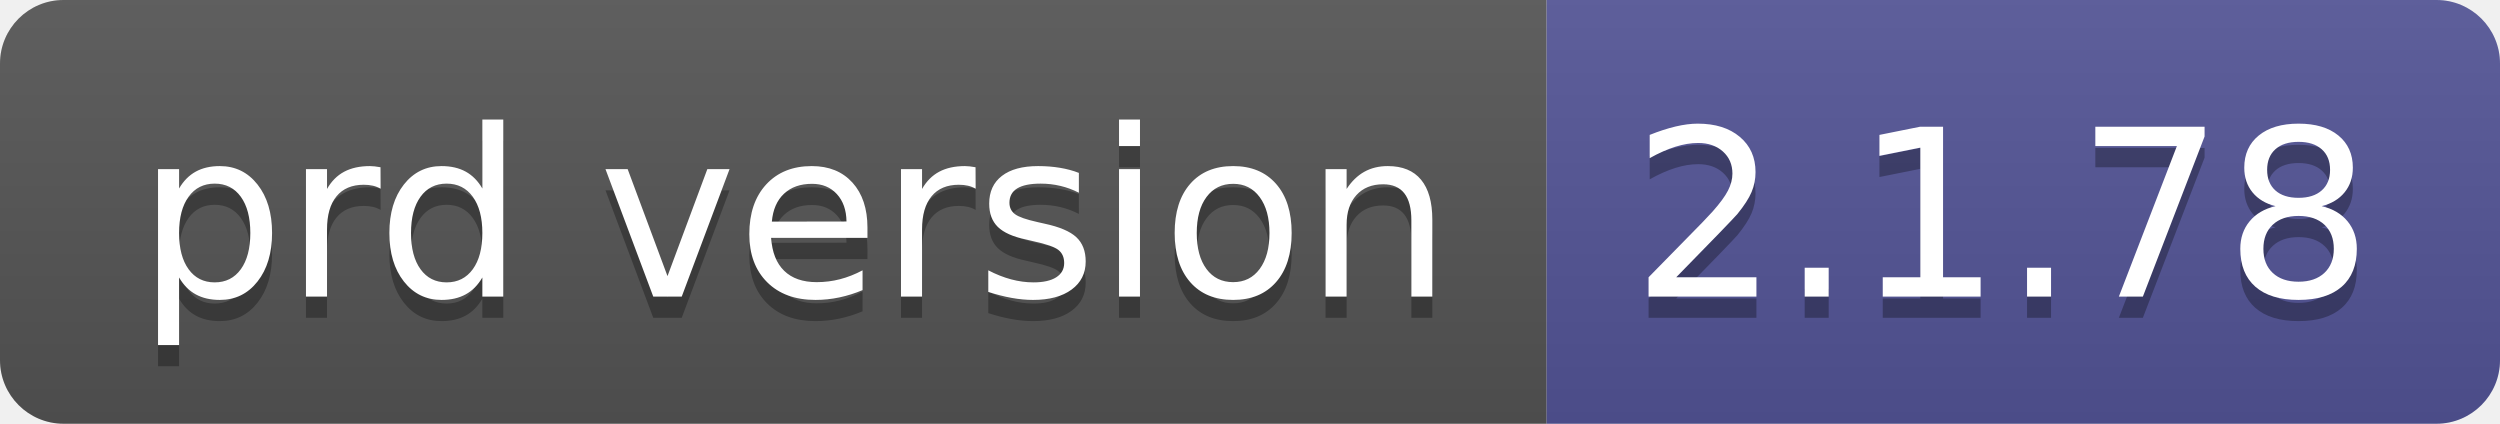
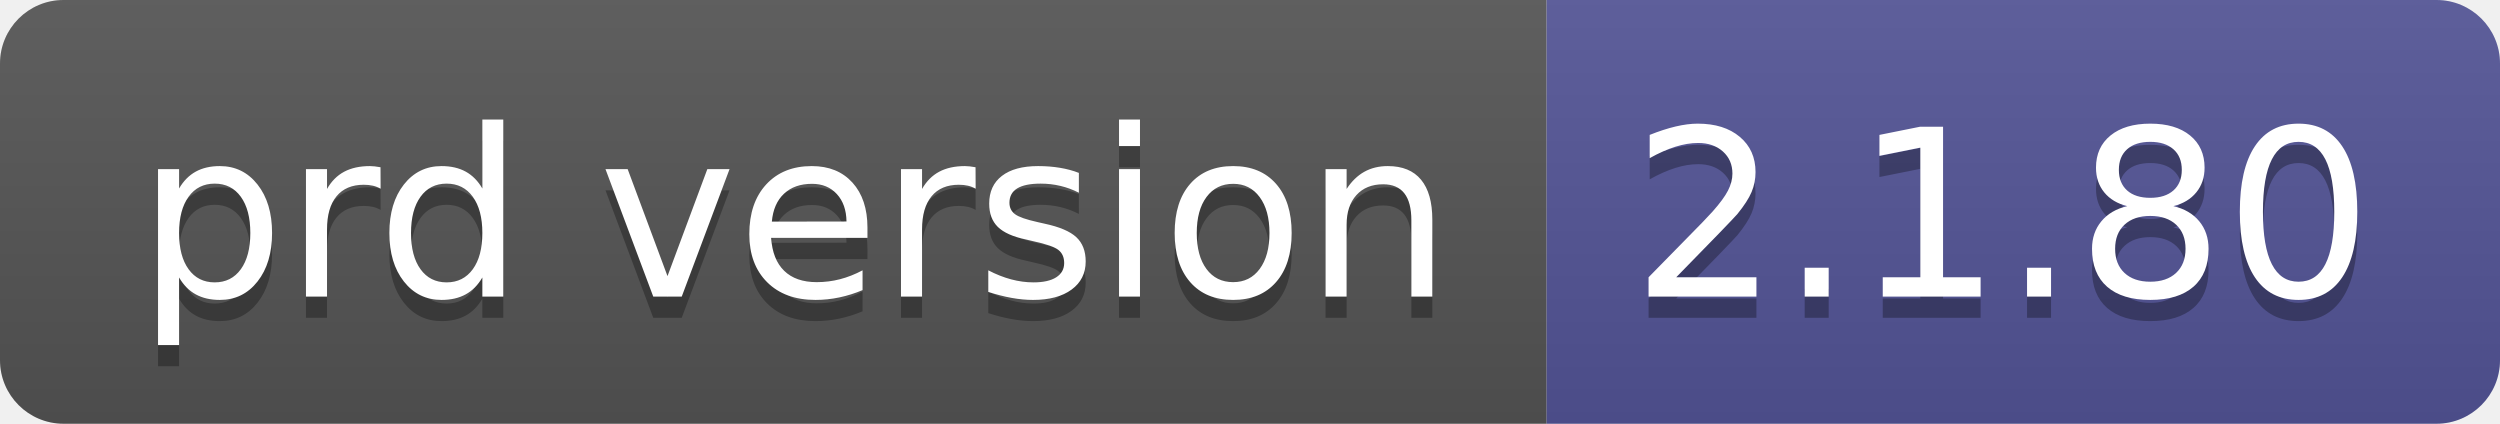
- <svg xmlns="http://www.w3.org/2000/svg" width="118" height="20" role="img" aria-label="prd version: 2.1.78">
+ <svg xmlns="http://www.w3.org/2000/svg" width="118" height="20" role="img" aria-label="prd version: 2.1.80">
  <linearGradient id="s" x2="0" y2="100%">
    <stop offset="0" stop-color="#bbb" stop-opacity=".1" />
    <stop offset="1" stop-opacity=".1" />
  </linearGradient>
  <clipPath id="r">
    <rect width="118" height="20" rx="3" fill="#fff" />
  </clipPath>
  <g clip-path="url(#r)">
    <rect width="73" height="20" fill="#555" />
    <rect x="73" width="45" height="20" fill="#535597" />
    <rect width="118" height="20" fill="url(#s)" />
  </g>
  <g fill="#fff" text-anchor="middle" font-family="Verdana,Geneva,DejaVu Sans,sans-serif" text-rendering="geometricPrecision" font-size="110">
    <text aria-hidden="true" x="375" y="150" fill="#010101" fill-opacity=".3" transform="scale(.1)" textLength="630">prd version</text>
    <text x="375" y="140" transform="scale(.1)" fill="#fff" textLength="630">prd version</text>
-     <text aria-hidden="true" x="945" y="150" fill="#010101" fill-opacity=".3" transform="scale(.1)" textLength="350">2.1.78</text>
-     <text x="945" y="140" transform="scale(.1)" fill="#fff" textLength="350">2.1.78</text>
+     <text aria-hidden="true" x="945" y="150" fill="#010101" fill-opacity=".3" transform="scale(.1)" textLength="350">2.1.80</text>
+     <text x="945" y="140" transform="scale(.1)" fill="#fff" textLength="350">2.1.80</text>
  </g>
</svg>
